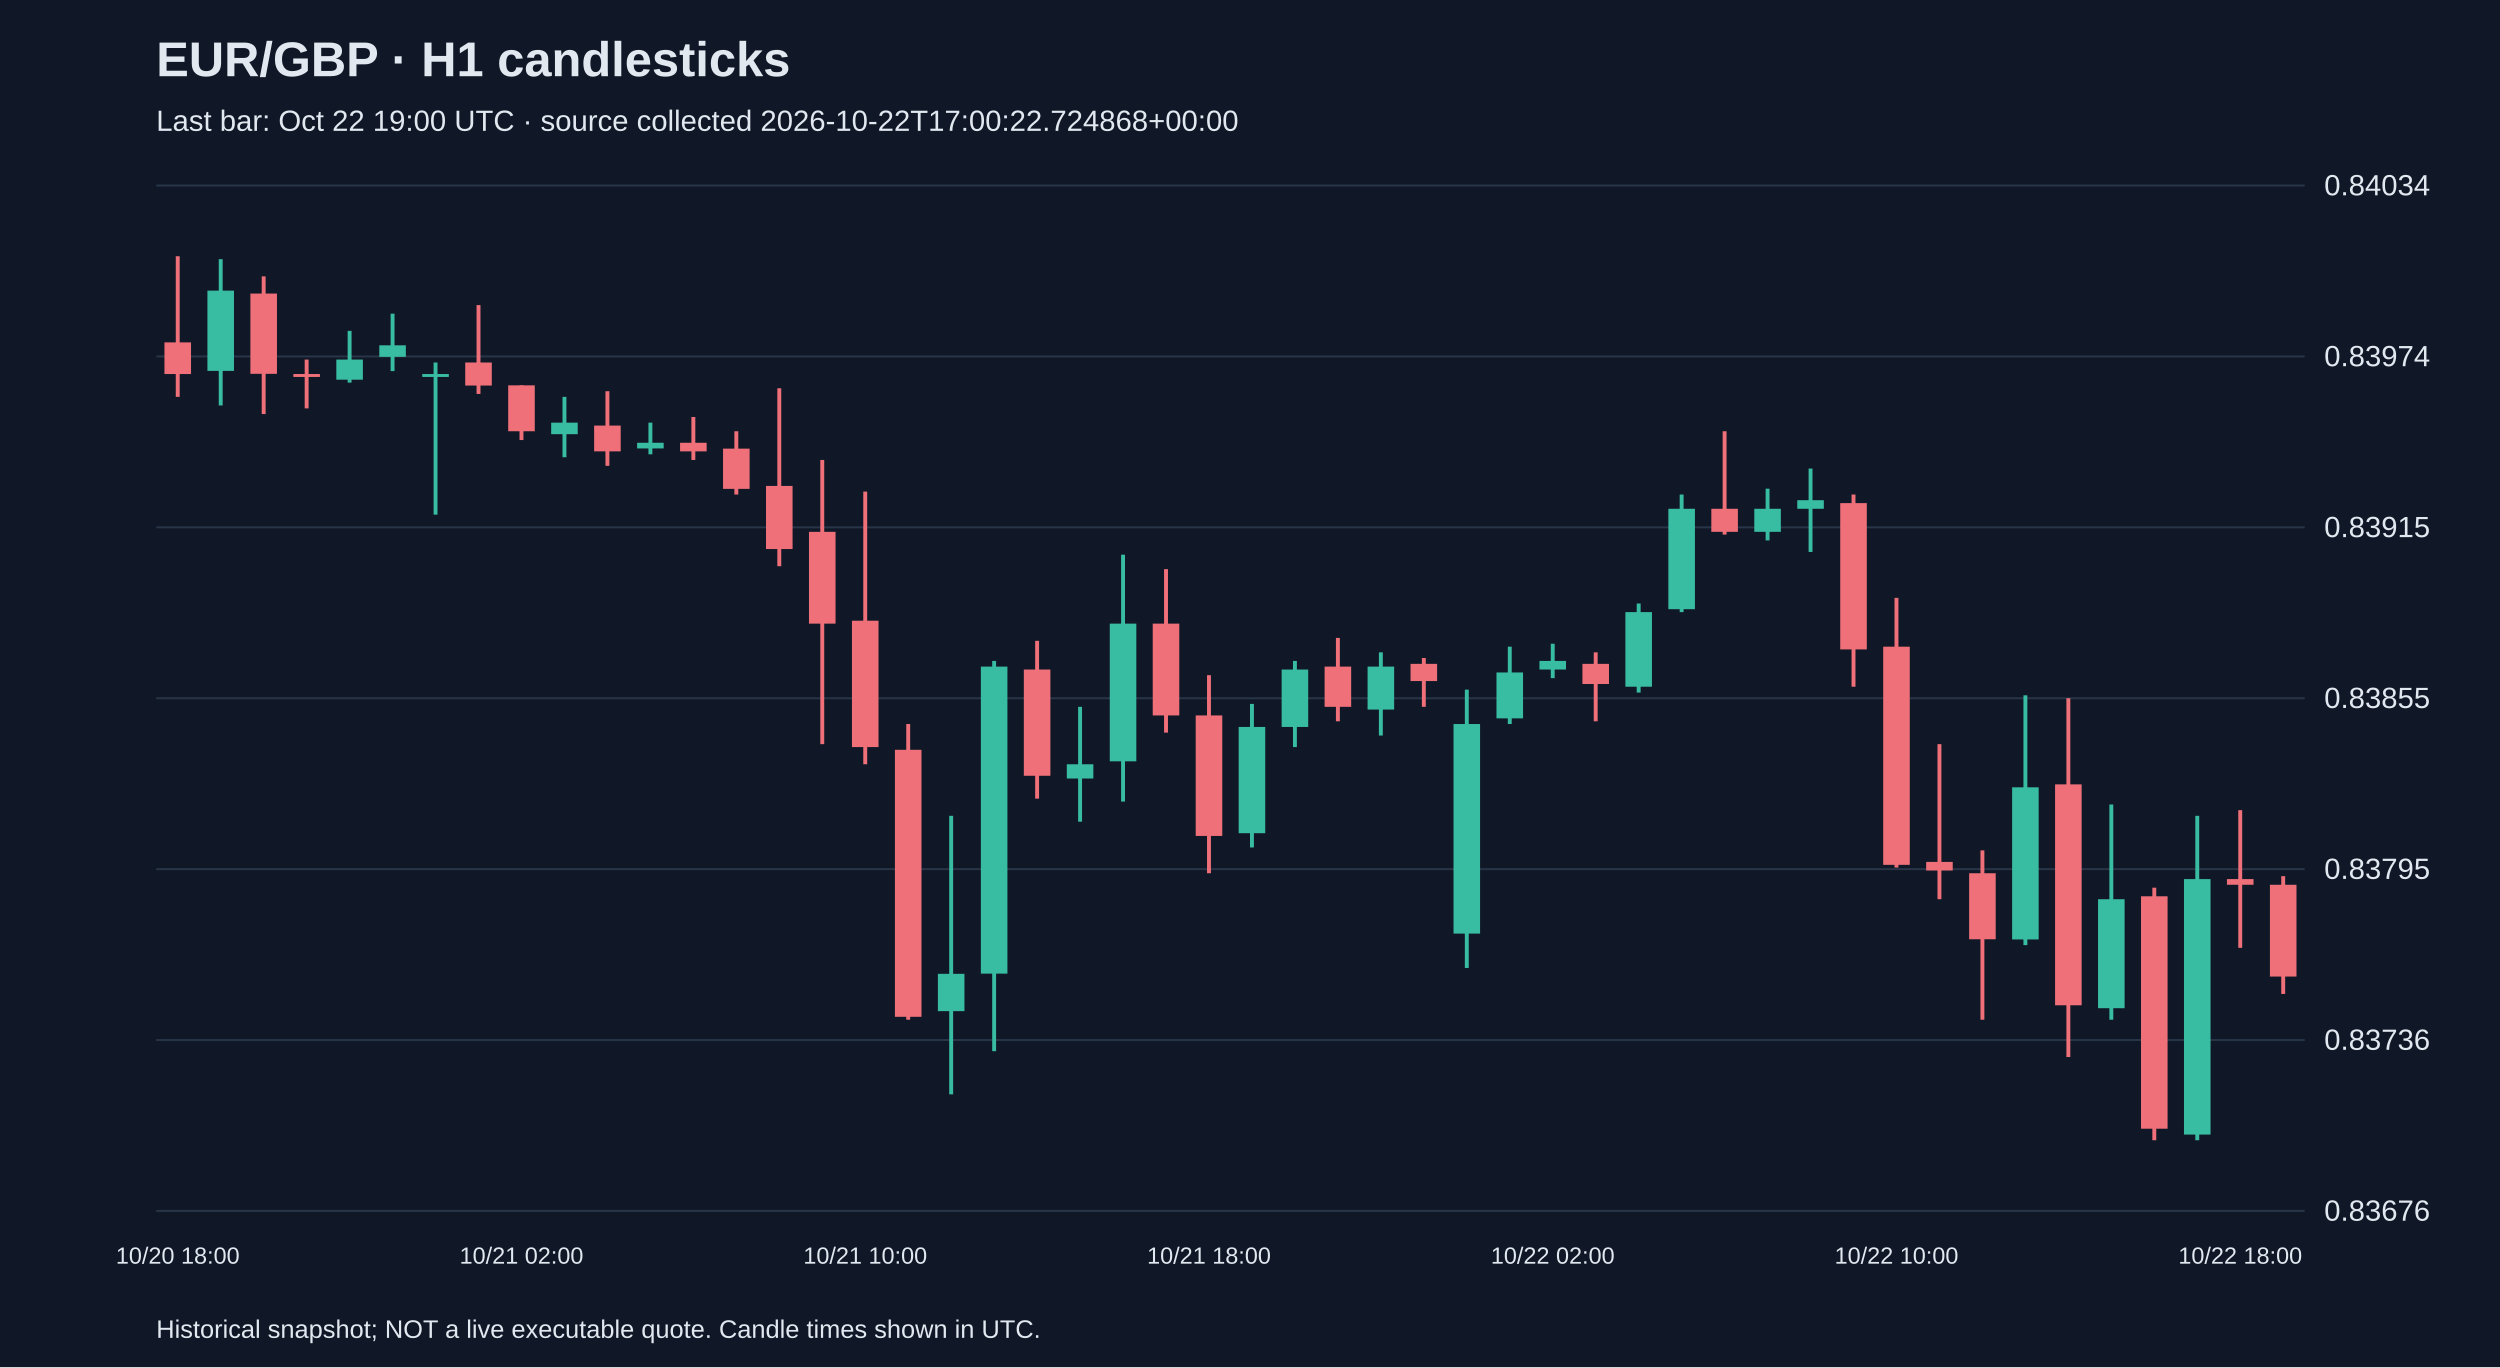
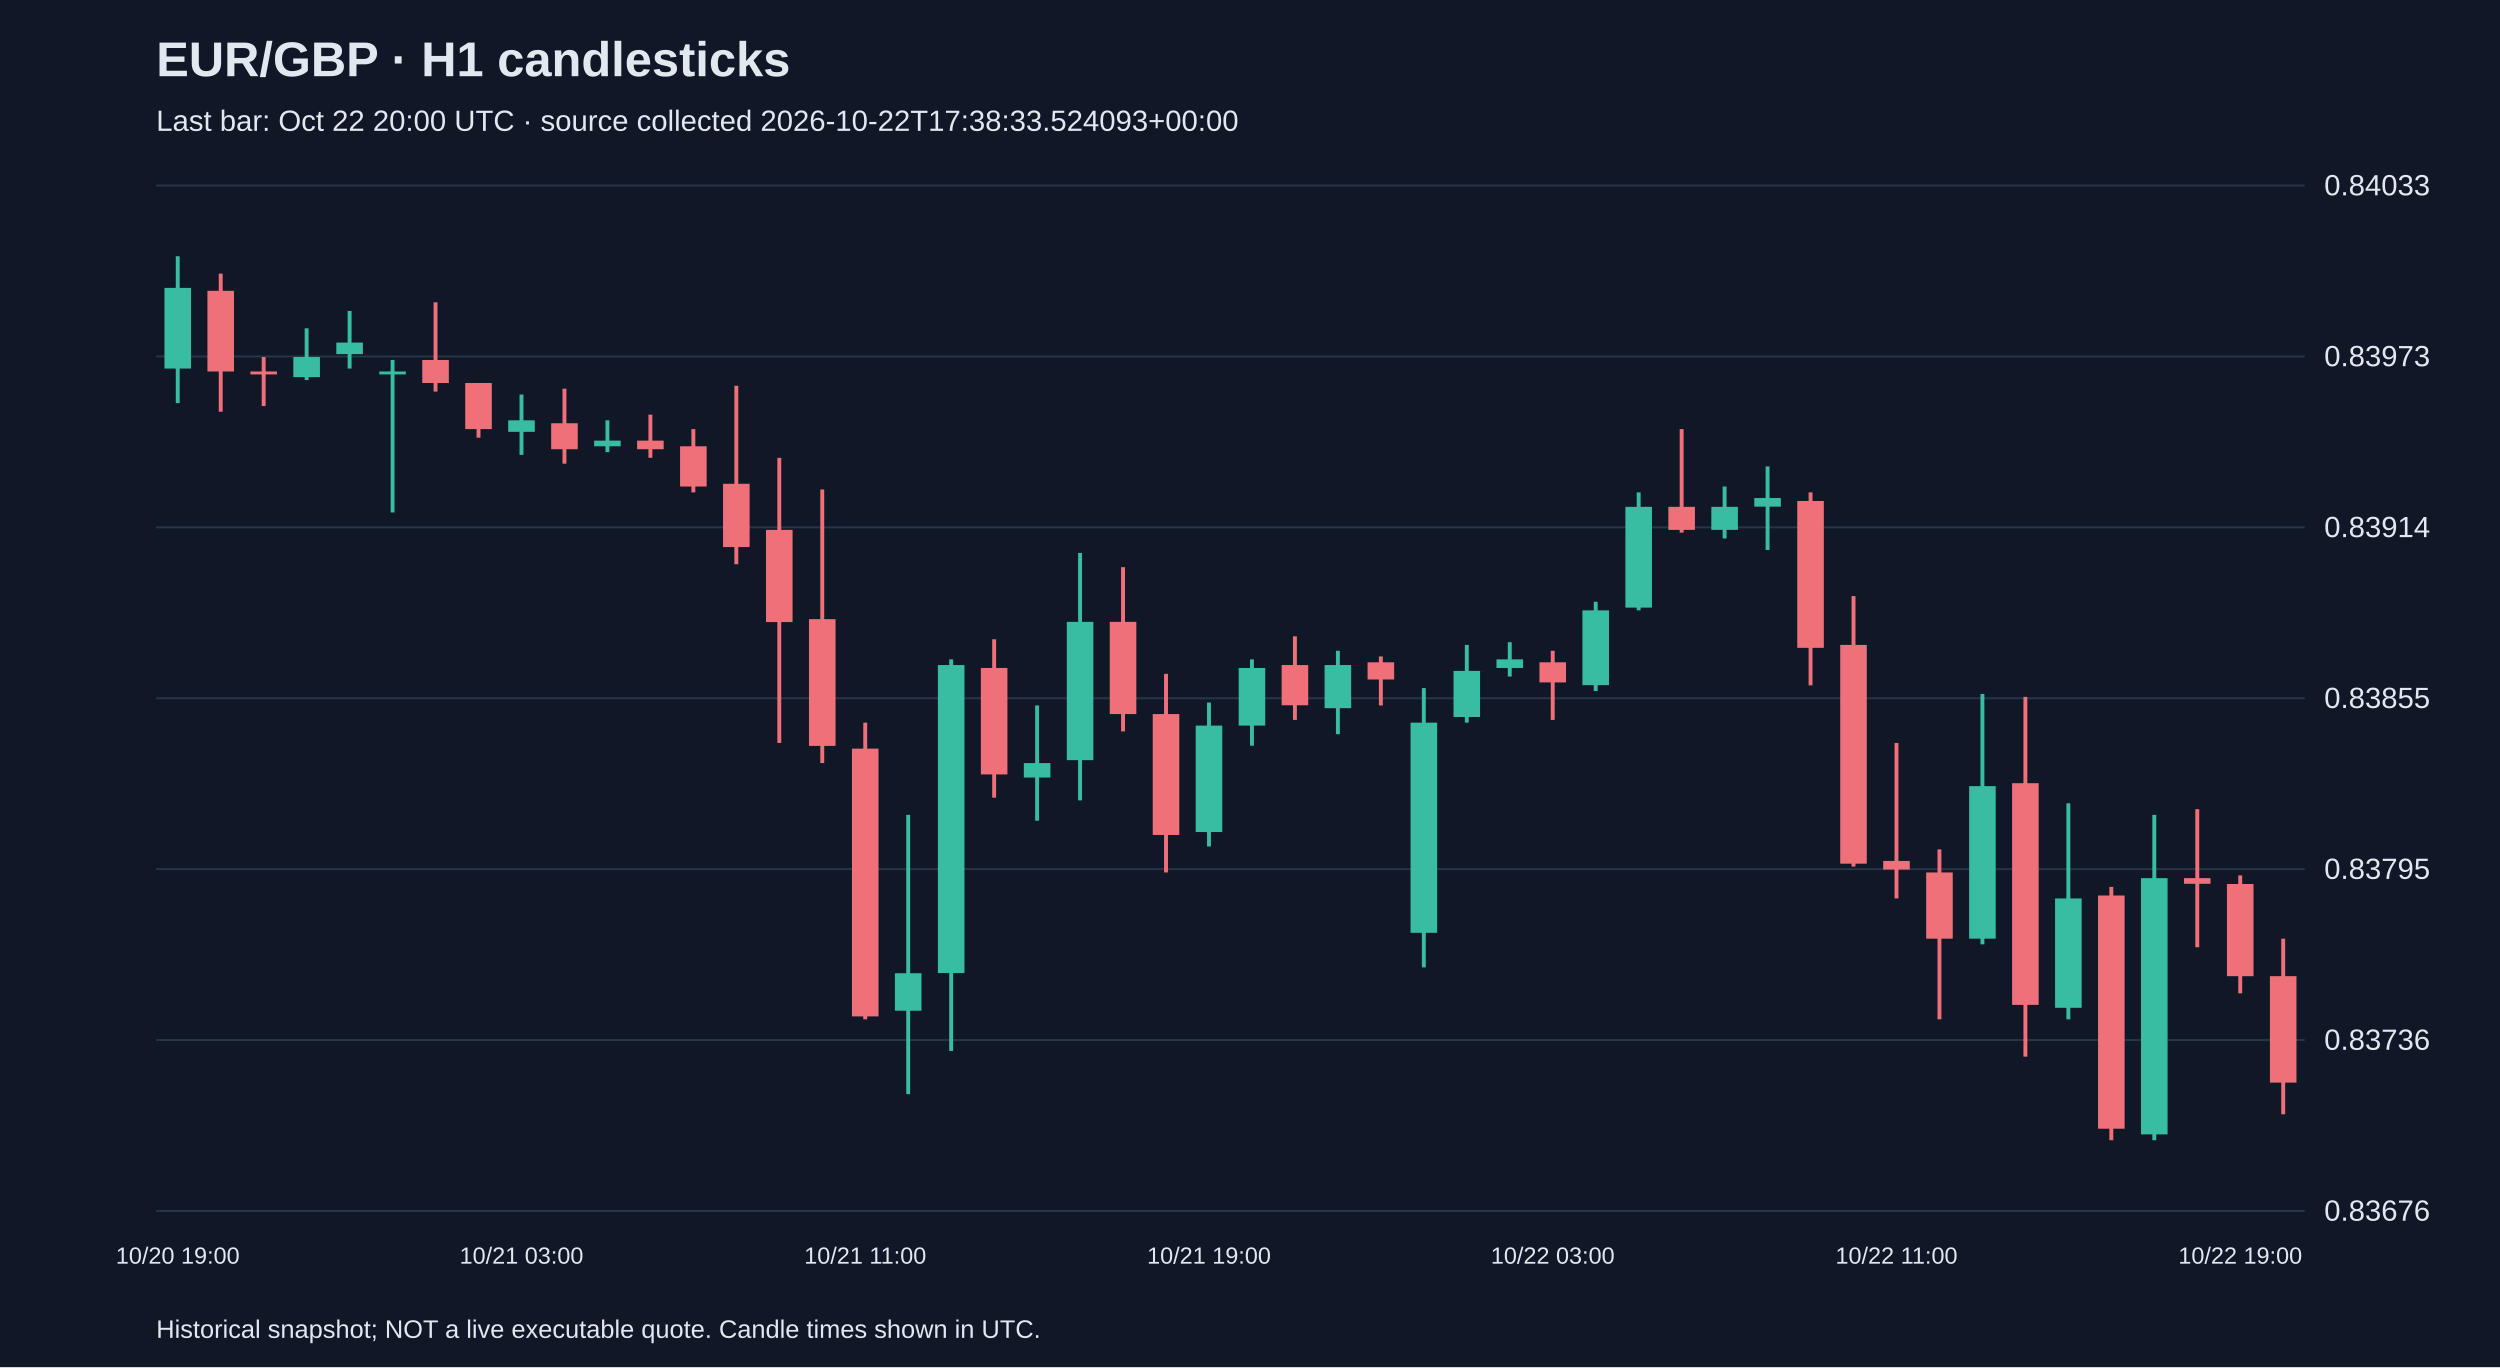
<svg xmlns="http://www.w3.org/2000/svg" viewBox="0 0 1280 700">
  <rect width="100%" height="100%" fill="#101827" />
  <style>text{font-family:Arial,sans-serif;fill:#e2e8f0}</style>
  <text x="80" y="39" font-size="25" font-weight="bold">EUR/GBP · H1 candlesticks</text>
-   <text x="80" y="67" font-size="15" fill="#a6b1c5">Last bar: Oct 22 19:00 UTC · source collected 2026-10-22T17:00:22.724868+00:00</text>
+   <text x="80" y="67" font-size="15" fill="#a6b1c5">Last bar: Oct 22 20:00 UTC · source collected 2026-10-22T17:38:33.524093+00:00</text>
  <line x1="80" y1="620.0" x2="1180" y2="620.0" stroke="#283548" />
  <text x="1190" y="625.0" font-size="15">0.83676</text>
  <line x1="80" y1="532.5" x2="1180" y2="532.5" stroke="#283548" />
  <text x="1190" y="537.5" font-size="15">0.83736</text>
  <line x1="80" y1="445.0" x2="1180" y2="445.0" stroke="#283548" />
  <text x="1190" y="450.0" font-size="15">0.83795</text>
  <line x1="80" y1="357.5" x2="1180" y2="357.5" stroke="#283548" />
  <text x="1190" y="362.5" font-size="15">0.83855</text>
  <line x1="80" y1="270.0" x2="1180" y2="270.0" stroke="#283548" />
-   <text x="1190" y="275.0" font-size="15">0.83915</text>
+   <text x="1190" y="275.0" font-size="15">0.83914</text>
  <line x1="80" y1="182.5" x2="1180" y2="182.5" stroke="#283548" />
-   <text x="1190" y="187.5" font-size="15">0.83974</text>
+   <text x="1190" y="187.5" font-size="15">0.83973</text>
  <line x1="80" y1="95.0" x2="1180" y2="95.0" stroke="#283548" />
-   <text x="1190" y="100.0" font-size="15">0.84034</text>
-   <line x1="91.0" y1="131.2" x2="91.0" y2="203.2" stroke="#f07079" stroke-width="2" />
-   <rect x="84.2" y="175.3" width="13.6" height="16.2" fill="#f07079" />
-   <text x="91.0" y="647" text-anchor="middle" font-size="12">10/20 18:00</text>
-   <line x1="113.0" y1="132.7" x2="113.0" y2="207.6" stroke="#38bca2" stroke-width="2" />
-   <rect x="106.2" y="148.8" width="13.6" height="41.1" fill="#38bca2" />
-   <line x1="135.0" y1="141.5" x2="135.0" y2="212.0" stroke="#f07079" stroke-width="2" />
-   <rect x="128.2" y="150.3" width="13.6" height="41.1" fill="#f07079" />
-   <line x1="157.0" y1="184.1" x2="157.0" y2="209.1" stroke="#f07079" stroke-width="2" />
-   <rect x="150.2" y="191.5" width="13.6" height="1.5" fill="#f07079" />
-   <line x1="179.0" y1="169.4" x2="179.0" y2="195.9" stroke="#38bca2" stroke-width="2" />
-   <rect x="172.2" y="184.1" width="13.6" height="10.3" fill="#38bca2" />
-   <line x1="201.0" y1="160.6" x2="201.0" y2="190.0" stroke="#38bca2" stroke-width="2" />
-   <rect x="194.2" y="176.8" width="13.6" height="5.9" fill="#38bca2" />
-   <line x1="223.0" y1="185.6" x2="223.0" y2="263.5" stroke="#38bca2" stroke-width="2" />
-   <rect x="216.2" y="191.5" width="13.6" height="1.5" fill="#38bca2" />
-   <line x1="245.0" y1="156.2" x2="245.0" y2="201.7" stroke="#f07079" stroke-width="2" />
-   <rect x="238.2" y="185.6" width="13.6" height="11.8" fill="#f07079" />
-   <line x1="267.0" y1="197.3" x2="267.0" y2="225.3" stroke="#f07079" stroke-width="2" />
-   <rect x="260.2" y="197.3" width="13.6" height="23.5" fill="#f07079" />
-   <text x="267.0" y="647" text-anchor="middle" font-size="12">10/21 02:00</text>
-   <line x1="289.0" y1="203.2" x2="289.0" y2="234.1" stroke="#38bca2" stroke-width="2" />
-   <rect x="282.2" y="216.4" width="13.6" height="5.9" fill="#38bca2" />
-   <line x1="311.0" y1="200.3" x2="311.0" y2="238.5" stroke="#f07079" stroke-width="2" />
-   <rect x="304.2" y="217.9" width="13.6" height="13.2" fill="#f07079" />
-   <line x1="333.0" y1="216.4" x2="333.0" y2="232.6" stroke="#38bca2" stroke-width="2" />
-   <rect x="326.2" y="226.7" width="13.6" height="2.9" fill="#38bca2" />
-   <line x1="355.0" y1="213.5" x2="355.0" y2="235.5" stroke="#f07079" stroke-width="2" />
-   <rect x="348.2" y="226.7" width="13.6" height="4.4" fill="#f07079" />
-   <line x1="377.0" y1="220.8" x2="377.0" y2="253.2" stroke="#f07079" stroke-width="2" />
-   <rect x="370.2" y="229.7" width="13.6" height="20.6" fill="#f07079" />
-   <line x1="399.0" y1="198.8" x2="399.0" y2="289.9" stroke="#f07079" stroke-width="2" />
-   <rect x="392.2" y="248.8" width="13.6" height="32.3" fill="#f07079" />
-   <line x1="421.0" y1="235.5" x2="421.0" y2="381.0" stroke="#f07079" stroke-width="2" />
-   <rect x="414.2" y="272.3" width="13.6" height="47.0" fill="#f07079" />
-   <line x1="443.0" y1="251.7" x2="443.0" y2="391.3" stroke="#f07079" stroke-width="2" />
-   <rect x="436.2" y="317.8" width="13.6" height="64.7" fill="#f07079" />
-   <text x="443.0" y="647" text-anchor="middle" font-size="12">10/21 10:00</text>
-   <line x1="465.0" y1="370.7" x2="465.0" y2="522.1" stroke="#f07079" stroke-width="2" />
-   <rect x="458.2" y="383.9" width="13.6" height="136.7" fill="#f07079" />
-   <line x1="487.0" y1="417.7" x2="487.0" y2="560.3" stroke="#38bca2" stroke-width="2" />
-   <rect x="480.2" y="498.6" width="13.6" height="19.1" fill="#38bca2" />
-   <line x1="509.0" y1="338.4" x2="509.0" y2="538.2" stroke="#38bca2" stroke-width="2" />
-   <rect x="502.2" y="341.3" width="13.6" height="157.2" fill="#38bca2" />
-   <line x1="531.0" y1="328.1" x2="531.0" y2="408.9" stroke="#f07079" stroke-width="2" />
-   <rect x="524.2" y="342.8" width="13.6" height="54.4" fill="#f07079" />
-   <line x1="553.0" y1="361.9" x2="553.0" y2="420.7" stroke="#38bca2" stroke-width="2" />
-   <rect x="546.2" y="391.3" width="13.6" height="7.3" fill="#38bca2" />
-   <line x1="575.0" y1="284.0" x2="575.0" y2="410.4" stroke="#38bca2" stroke-width="2" />
-   <rect x="568.2" y="319.3" width="13.6" height="70.5" fill="#38bca2" />
-   <line x1="597.0" y1="291.4" x2="597.0" y2="375.1" stroke="#f07079" stroke-width="2" />
-   <rect x="590.2" y="319.3" width="13.6" height="47.0" fill="#f07079" />
-   <line x1="619.0" y1="345.7" x2="619.0" y2="447.1" stroke="#f07079" stroke-width="2" />
-   <rect x="612.2" y="366.3" width="13.6" height="61.7" fill="#f07079" />
-   <text x="619.0" y="647" text-anchor="middle" font-size="12">10/21 18:00</text>
-   <line x1="641.0" y1="360.4" x2="641.0" y2="433.9" stroke="#38bca2" stroke-width="2" />
-   <rect x="634.2" y="372.2" width="13.6" height="54.4" fill="#38bca2" />
-   <line x1="663.0" y1="338.4" x2="663.0" y2="382.5" stroke="#38bca2" stroke-width="2" />
-   <rect x="656.2" y="342.8" width="13.6" height="29.4" fill="#38bca2" />
-   <line x1="685.0" y1="326.6" x2="685.0" y2="369.3" stroke="#f07079" stroke-width="2" />
-   <rect x="678.2" y="341.3" width="13.6" height="20.6" fill="#f07079" />
-   <line x1="707.0" y1="334.0" x2="707.0" y2="376.6" stroke="#38bca2" stroke-width="2" />
-   <rect x="700.2" y="341.3" width="13.6" height="22.0" fill="#38bca2" />
-   <line x1="729.0" y1="336.9" x2="729.0" y2="361.9" stroke="#f07079" stroke-width="2" />
-   <rect x="722.2" y="339.9" width="13.6" height="8.8" fill="#f07079" />
-   <line x1="751.0" y1="353.1" x2="751.0" y2="495.6" stroke="#38bca2" stroke-width="2" />
-   <rect x="744.2" y="370.7" width="13.6" height="107.3" fill="#38bca2" />
-   <line x1="773.0" y1="331.1" x2="773.0" y2="370.7" stroke="#38bca2" stroke-width="2" />
-   <rect x="766.2" y="344.3" width="13.6" height="23.5" fill="#38bca2" />
-   <line x1="795.0" y1="329.6" x2="795.0" y2="347.2" stroke="#38bca2" stroke-width="2" />
-   <rect x="788.2" y="338.4" width="13.6" height="4.4" fill="#38bca2" />
-   <text x="795.0" y="647" text-anchor="middle" font-size="12">10/22 02:00</text>
-   <line x1="817.0" y1="334.0" x2="817.0" y2="369.3" stroke="#f07079" stroke-width="2" />
-   <rect x="810.2" y="339.9" width="13.6" height="10.3" fill="#f07079" />
-   <line x1="839.0" y1="309.0" x2="839.0" y2="354.6" stroke="#38bca2" stroke-width="2" />
-   <rect x="832.2" y="313.4" width="13.6" height="38.2" fill="#38bca2" />
-   <line x1="861.0" y1="253.2" x2="861.0" y2="313.4" stroke="#38bca2" stroke-width="2" />
-   <rect x="854.2" y="260.5" width="13.6" height="51.4" fill="#38bca2" />
-   <line x1="883.0" y1="220.8" x2="883.0" y2="273.7" stroke="#f07079" stroke-width="2" />
-   <rect x="876.2" y="260.5" width="13.6" height="11.8" fill="#f07079" />
-   <line x1="905.0" y1="250.2" x2="905.0" y2="276.7" stroke="#38bca2" stroke-width="2" />
-   <rect x="898.2" y="260.5" width="13.6" height="11.8" fill="#38bca2" />
-   <line x1="927.0" y1="239.9" x2="927.0" y2="282.6" stroke="#38bca2" stroke-width="2" />
-   <rect x="920.2" y="256.1" width="13.6" height="4.4" fill="#38bca2" />
-   <line x1="949.0" y1="253.2" x2="949.0" y2="351.6" stroke="#f07079" stroke-width="2" />
-   <rect x="942.2" y="257.6" width="13.6" height="74.9" fill="#f07079" />
-   <line x1="971.0" y1="306.1" x2="971.0" y2="444.2" stroke="#f07079" stroke-width="2" />
-   <rect x="964.2" y="331.1" width="13.6" height="111.7" fill="#f07079" />
-   <text x="971.0" y="647" text-anchor="middle" font-size="12">10/22 10:00</text>
-   <line x1="993.0" y1="381.0" x2="993.0" y2="460.4" stroke="#f07079" stroke-width="2" />
-   <rect x="986.2" y="441.3" width="13.6" height="4.4" fill="#f07079" />
-   <line x1="1015.0" y1="435.4" x2="1015.0" y2="522.1" stroke="#f07079" stroke-width="2" />
-   <rect x="1008.2" y="447.1" width="13.6" height="33.8" fill="#f07079" />
-   <line x1="1037.0" y1="356.0" x2="1037.0" y2="483.9" stroke="#38bca2" stroke-width="2" />
-   <rect x="1030.2" y="403.1" width="13.6" height="77.9" fill="#38bca2" />
-   <line x1="1059.0" y1="357.5" x2="1059.0" y2="541.2" stroke="#f07079" stroke-width="2" />
-   <rect x="1052.2" y="401.6" width="13.6" height="113.1" fill="#f07079" />
-   <line x1="1081.0" y1="411.9" x2="1081.0" y2="522.1" stroke="#38bca2" stroke-width="2" />
-   <rect x="1074.2" y="460.4" width="13.6" height="55.8" fill="#38bca2" />
-   <line x1="1103.0" y1="454.5" x2="1103.0" y2="583.8" stroke="#f07079" stroke-width="2" />
-   <rect x="1096.2" y="458.9" width="13.6" height="119.0" fill="#f07079" />
-   <line x1="1125.0" y1="417.7" x2="1125.0" y2="583.8" stroke="#38bca2" stroke-width="2" />
-   <rect x="1118.2" y="450.1" width="13.6" height="130.8" fill="#38bca2" />
-   <line x1="1147.0" y1="414.8" x2="1147.0" y2="485.3" stroke="#f07079" stroke-width="2" />
-   <rect x="1140.2" y="450.1" width="13.6" height="2.9" fill="#f07079" />
-   <text x="1147.0" y="647" text-anchor="middle" font-size="12">10/22 18:00</text>
-   <line x1="1169.0" y1="448.6" x2="1169.0" y2="508.9" stroke="#f07079" stroke-width="2" />
-   <rect x="1162.2" y="453.0" width="13.6" height="47.0" fill="#f07079" />
+   <text x="1190" y="100.0" font-size="15">0.84033</text>
+   <line x1="91.0" y1="131.2" x2="91.0" y2="206.4" stroke="#38bca2" stroke-width="2" />
+   <rect x="84.2" y="147.4" width="13.6" height="41.3" fill="#38bca2" />
+   <text x="91.0" y="647" text-anchor="middle" font-size="12">10/20 19:00</text>
+   <line x1="113.0" y1="140.1" x2="113.0" y2="210.8" stroke="#f07079" stroke-width="2" />
+   <rect x="106.2" y="148.9" width="13.6" height="41.3" fill="#f07079" />
+   <line x1="135.0" y1="182.8" x2="135.0" y2="207.9" stroke="#f07079" stroke-width="2" />
+   <rect x="128.2" y="190.2" width="13.6" height="1.5" fill="#f07079" />
+   <line x1="157.0" y1="168.1" x2="157.0" y2="194.6" stroke="#38bca2" stroke-width="2" />
+   <rect x="150.2" y="182.8" width="13.6" height="10.3" fill="#38bca2" />
+   <line x1="179.0" y1="159.2" x2="179.0" y2="188.7" stroke="#38bca2" stroke-width="2" />
+   <rect x="172.2" y="175.4" width="13.6" height="5.9" fill="#38bca2" />
+   <line x1="201.0" y1="184.3" x2="201.0" y2="262.4" stroke="#38bca2" stroke-width="2" />
+   <rect x="194.2" y="190.2" width="13.6" height="1.5" fill="#38bca2" />
+   <line x1="223.0" y1="154.8" x2="223.0" y2="200.5" stroke="#f07079" stroke-width="2" />
+   <rect x="216.2" y="184.3" width="13.6" height="11.8" fill="#f07079" />
+   <line x1="245.0" y1="196.1" x2="245.0" y2="224.1" stroke="#f07079" stroke-width="2" />
+   <rect x="238.2" y="196.1" width="13.6" height="23.6" fill="#f07079" />
+   <line x1="267.0" y1="202.0" x2="267.0" y2="232.9" stroke="#38bca2" stroke-width="2" />
+   <rect x="260.2" y="215.2" width="13.6" height="5.9" fill="#38bca2" />
+   <text x="267.0" y="647" text-anchor="middle" font-size="12">10/21 03:00</text>
+   <line x1="289.0" y1="199.0" x2="289.0" y2="237.4" stroke="#f07079" stroke-width="2" />
+   <rect x="282.2" y="216.7" width="13.6" height="13.3" fill="#f07079" />
+   <line x1="311.0" y1="215.2" x2="311.0" y2="231.5" stroke="#38bca2" stroke-width="2" />
+   <rect x="304.2" y="225.6" width="13.6" height="2.9" fill="#38bca2" />
+   <line x1="333.0" y1="212.3" x2="333.0" y2="234.4" stroke="#f07079" stroke-width="2" />
+   <rect x="326.2" y="225.6" width="13.6" height="4.4" fill="#f07079" />
+   <line x1="355.0" y1="219.7" x2="355.0" y2="252.1" stroke="#f07079" stroke-width="2" />
+   <rect x="348.2" y="228.5" width="13.6" height="20.6" fill="#f07079" />
+   <line x1="377.0" y1="197.5" x2="377.0" y2="288.9" stroke="#f07079" stroke-width="2" />
+   <rect x="370.2" y="247.7" width="13.6" height="32.4" fill="#f07079" />
+   <line x1="399.0" y1="234.4" x2="399.0" y2="380.4" stroke="#f07079" stroke-width="2" />
+   <rect x="392.2" y="271.3" width="13.6" height="47.2" fill="#f07079" />
+   <line x1="421.0" y1="250.6" x2="421.0" y2="390.7" stroke="#f07079" stroke-width="2" />
+   <rect x="414.2" y="317.0" width="13.6" height="64.9" fill="#f07079" />
+   <line x1="443.0" y1="370.0" x2="443.0" y2="521.9" stroke="#f07079" stroke-width="2" />
+   <rect x="436.2" y="383.3" width="13.6" height="137.1" fill="#f07079" />
+   <text x="443.0" y="647" text-anchor="middle" font-size="12">10/21 11:00</text>
+   <line x1="465.0" y1="417.2" x2="465.0" y2="560.2" stroke="#38bca2" stroke-width="2" />
+   <rect x="458.2" y="498.3" width="13.6" height="19.2" fill="#38bca2" />
+   <line x1="487.0" y1="337.6" x2="487.0" y2="538.1" stroke="#38bca2" stroke-width="2" />
+   <rect x="480.2" y="340.5" width="13.6" height="157.7" fill="#38bca2" />
+   <line x1="509.0" y1="327.3" x2="509.0" y2="408.4" stroke="#f07079" stroke-width="2" />
+   <rect x="502.2" y="342.0" width="13.6" height="54.5" fill="#f07079" />
+   <line x1="531.0" y1="361.2" x2="531.0" y2="420.2" stroke="#38bca2" stroke-width="2" />
+   <rect x="524.2" y="390.7" width="13.6" height="7.4" fill="#38bca2" />
+   <line x1="553.0" y1="283.1" x2="553.0" y2="409.8" stroke="#38bca2" stroke-width="2" />
+   <rect x="546.2" y="318.4" width="13.6" height="70.8" fill="#38bca2" />
+   <line x1="575.0" y1="290.4" x2="575.0" y2="374.5" stroke="#f07079" stroke-width="2" />
+   <rect x="568.2" y="318.4" width="13.6" height="47.2" fill="#f07079" />
+   <line x1="597.0" y1="345.0" x2="597.0" y2="446.7" stroke="#f07079" stroke-width="2" />
+   <rect x="590.2" y="365.6" width="13.6" height="61.9" fill="#f07079" />
+   <line x1="619.0" y1="359.7" x2="619.0" y2="433.4" stroke="#38bca2" stroke-width="2" />
+   <rect x="612.2" y="371.5" width="13.6" height="54.5" fill="#38bca2" />
+   <text x="619.0" y="647" text-anchor="middle" font-size="12">10/21 19:00</text>
+   <line x1="641.0" y1="337.6" x2="641.0" y2="381.8" stroke="#38bca2" stroke-width="2" />
+   <rect x="634.2" y="342.0" width="13.6" height="29.5" fill="#38bca2" />
+   <line x1="663.0" y1="325.8" x2="663.0" y2="368.6" stroke="#f07079" stroke-width="2" />
+   <rect x="656.2" y="340.5" width="13.6" height="20.6" fill="#f07079" />
+   <line x1="685.0" y1="333.2" x2="685.0" y2="375.9" stroke="#38bca2" stroke-width="2" />
+   <rect x="678.2" y="340.5" width="13.6" height="22.1" fill="#38bca2" />
+   <line x1="707.0" y1="336.1" x2="707.0" y2="361.2" stroke="#f07079" stroke-width="2" />
+   <rect x="700.2" y="339.1" width="13.6" height="8.8" fill="#f07079" />
+   <line x1="729.0" y1="352.3" x2="729.0" y2="495.3" stroke="#38bca2" stroke-width="2" />
+   <rect x="722.2" y="370.0" width="13.6" height="107.6" fill="#38bca2" />
+   <line x1="751.0" y1="330.2" x2="751.0" y2="370.0" stroke="#38bca2" stroke-width="2" />
+   <rect x="744.2" y="343.5" width="13.6" height="23.6" fill="#38bca2" />
+   <line x1="773.0" y1="328.8" x2="773.0" y2="346.4" stroke="#38bca2" stroke-width="2" />
+   <rect x="766.2" y="337.6" width="13.6" height="4.4" fill="#38bca2" />
+   <line x1="795.0" y1="333.2" x2="795.0" y2="368.6" stroke="#f07079" stroke-width="2" />
+   <rect x="788.2" y="339.1" width="13.6" height="10.3" fill="#f07079" />
+   <text x="795.0" y="647" text-anchor="middle" font-size="12">10/22 03:00</text>
+   <line x1="817.0" y1="308.1" x2="817.0" y2="353.8" stroke="#38bca2" stroke-width="2" />
+   <rect x="810.2" y="312.5" width="13.6" height="38.3" fill="#38bca2" />
+   <line x1="839.0" y1="252.1" x2="839.0" y2="312.5" stroke="#38bca2" stroke-width="2" />
+   <rect x="832.2" y="259.5" width="13.6" height="51.6" fill="#38bca2" />
+   <line x1="861.0" y1="219.7" x2="861.0" y2="272.7" stroke="#f07079" stroke-width="2" />
+   <rect x="854.2" y="259.5" width="13.6" height="11.8" fill="#f07079" />
+   <line x1="883.0" y1="249.1" x2="883.0" y2="275.7" stroke="#38bca2" stroke-width="2" />
+   <rect x="876.2" y="259.5" width="13.6" height="11.8" fill="#38bca2" />
+   <line x1="905.0" y1="238.8" x2="905.0" y2="281.6" stroke="#38bca2" stroke-width="2" />
+   <rect x="898.2" y="255.0" width="13.6" height="4.4" fill="#38bca2" />
+   <line x1="927.0" y1="252.1" x2="927.0" y2="350.9" stroke="#f07079" stroke-width="2" />
+   <rect x="920.2" y="256.5" width="13.6" height="75.2" fill="#f07079" />
+   <line x1="949.0" y1="305.2" x2="949.0" y2="443.7" stroke="#f07079" stroke-width="2" />
+   <rect x="942.2" y="330.2" width="13.6" height="112.0" fill="#f07079" />
+   <line x1="971.0" y1="380.4" x2="971.0" y2="460.0" stroke="#f07079" stroke-width="2" />
+   <rect x="964.2" y="440.8" width="13.6" height="4.4" fill="#f07079" />
+   <text x="971.0" y="647" text-anchor="middle" font-size="12">10/22 11:00</text>
+   <line x1="993.0" y1="434.9" x2="993.0" y2="521.9" stroke="#f07079" stroke-width="2" />
+   <rect x="986.2" y="446.7" width="13.6" height="33.9" fill="#f07079" />
+   <line x1="1015.0" y1="355.3" x2="1015.0" y2="483.5" stroke="#38bca2" stroke-width="2" />
+   <rect x="1008.2" y="402.5" width="13.6" height="78.1" fill="#38bca2" />
+   <line x1="1037.0" y1="356.8" x2="1037.0" y2="541.0" stroke="#f07079" stroke-width="2" />
+   <rect x="1030.2" y="401.0" width="13.6" height="113.5" fill="#f07079" />
+   <line x1="1059.0" y1="411.3" x2="1059.0" y2="521.9" stroke="#38bca2" stroke-width="2" />
+   <rect x="1052.2" y="460.0" width="13.6" height="56.0" fill="#38bca2" />
+   <line x1="1081.0" y1="454.1" x2="1081.0" y2="583.8" stroke="#f07079" stroke-width="2" />
+   <rect x="1074.2" y="458.5" width="13.6" height="119.4" fill="#f07079" />
+   <line x1="1103.0" y1="417.2" x2="1103.0" y2="583.8" stroke="#38bca2" stroke-width="2" />
+   <rect x="1096.2" y="449.6" width="13.6" height="131.2" fill="#38bca2" />
+   <line x1="1125.0" y1="414.3" x2="1125.0" y2="485.0" stroke="#f07079" stroke-width="2" />
+   <rect x="1118.2" y="449.6" width="13.6" height="2.9" fill="#f07079" />
+   <line x1="1147.0" y1="448.2" x2="1147.0" y2="508.6" stroke="#f07079" stroke-width="2" />
+   <rect x="1140.2" y="452.6" width="13.6" height="47.2" fill="#f07079" />
+   <text x="1147.0" y="647" text-anchor="middle" font-size="12">10/22 19:00</text>
+   <line x1="1169.0" y1="480.6" x2="1169.0" y2="570.5" stroke="#f07079" stroke-width="2" />
+   <rect x="1162.2" y="499.8" width="13.6" height="54.5" fill="#f07079" />
  <text x="80" y="685" font-size="13">Historical snapshot; NOT a live executable quote. Candle times shown in UTC.</text>
</svg>
